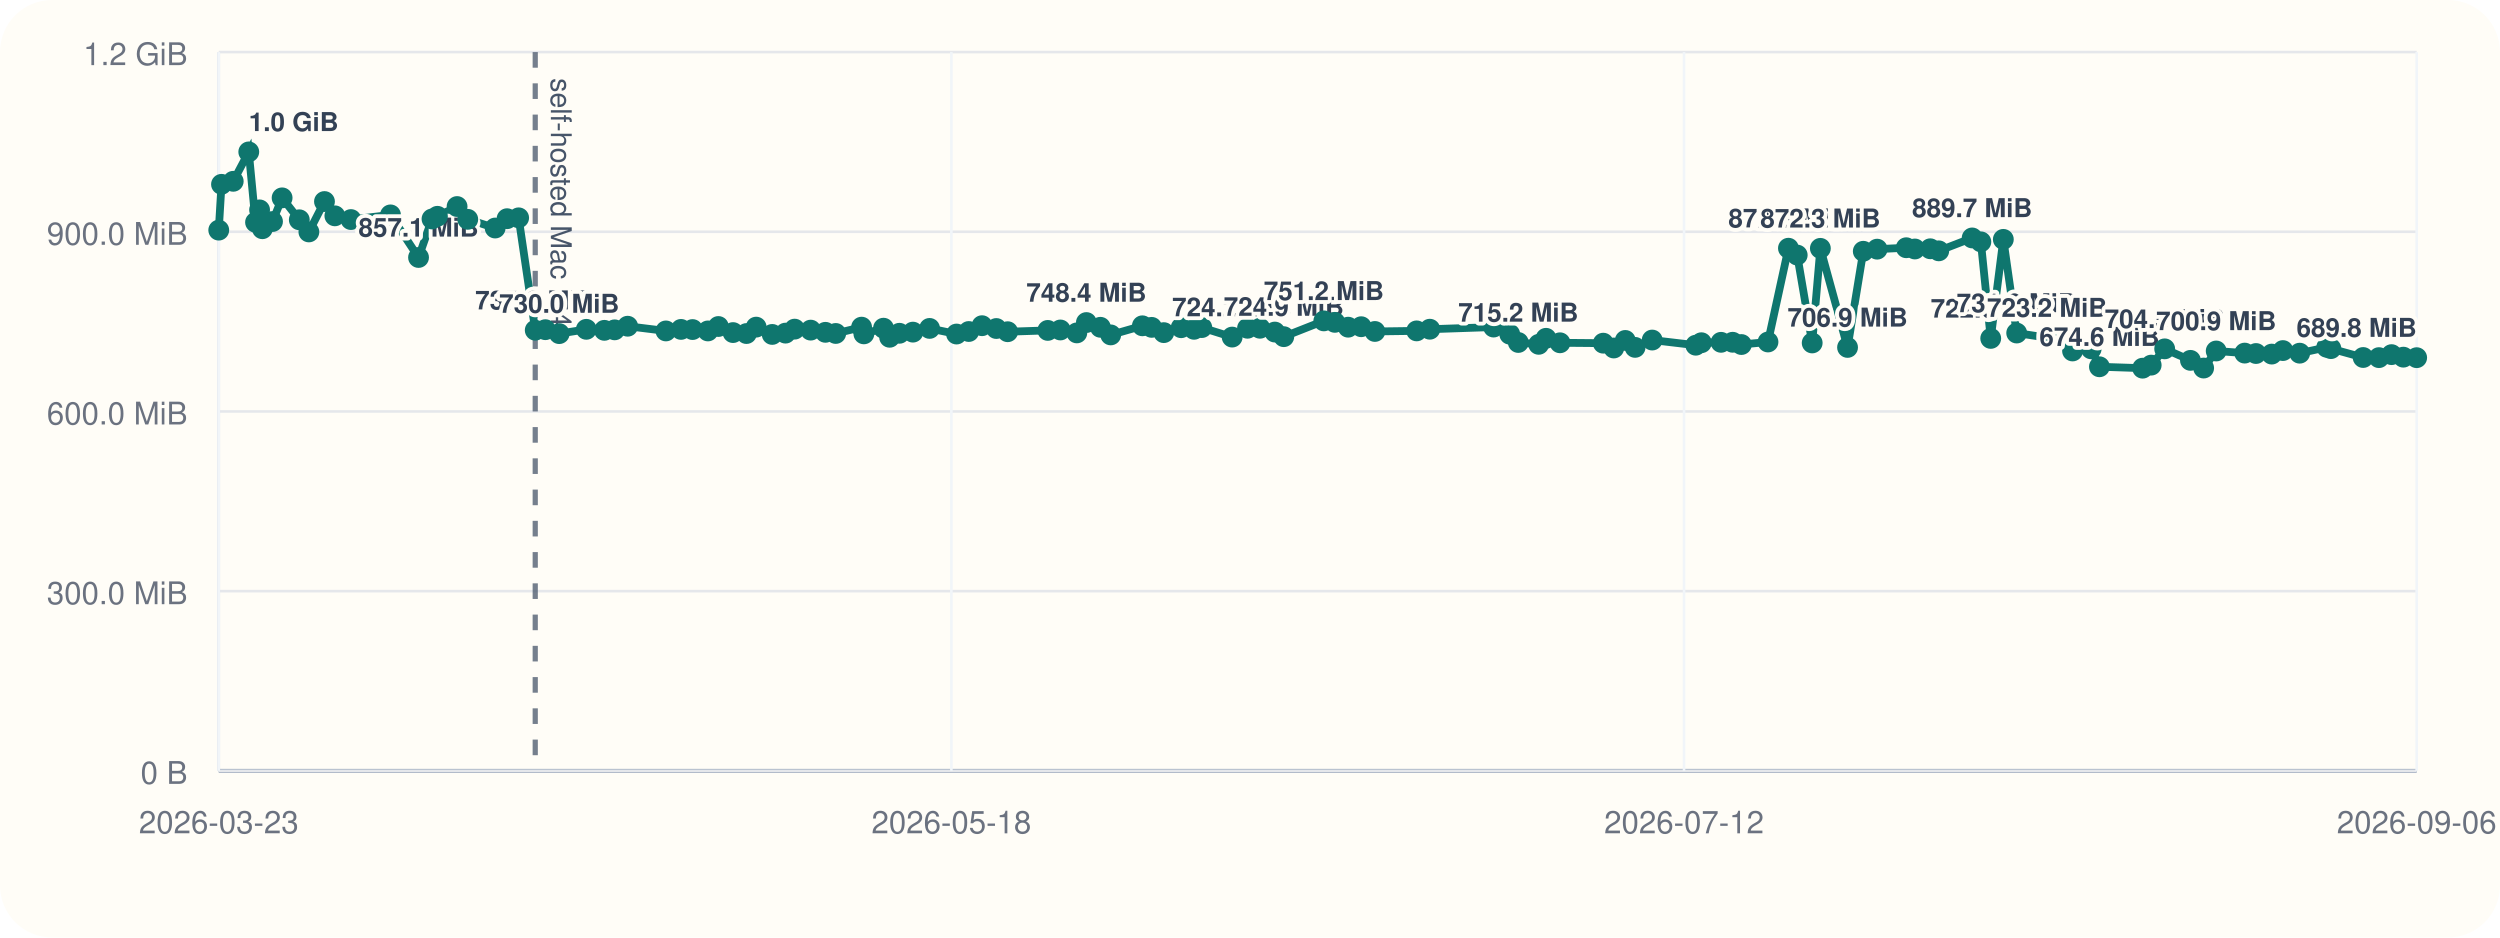
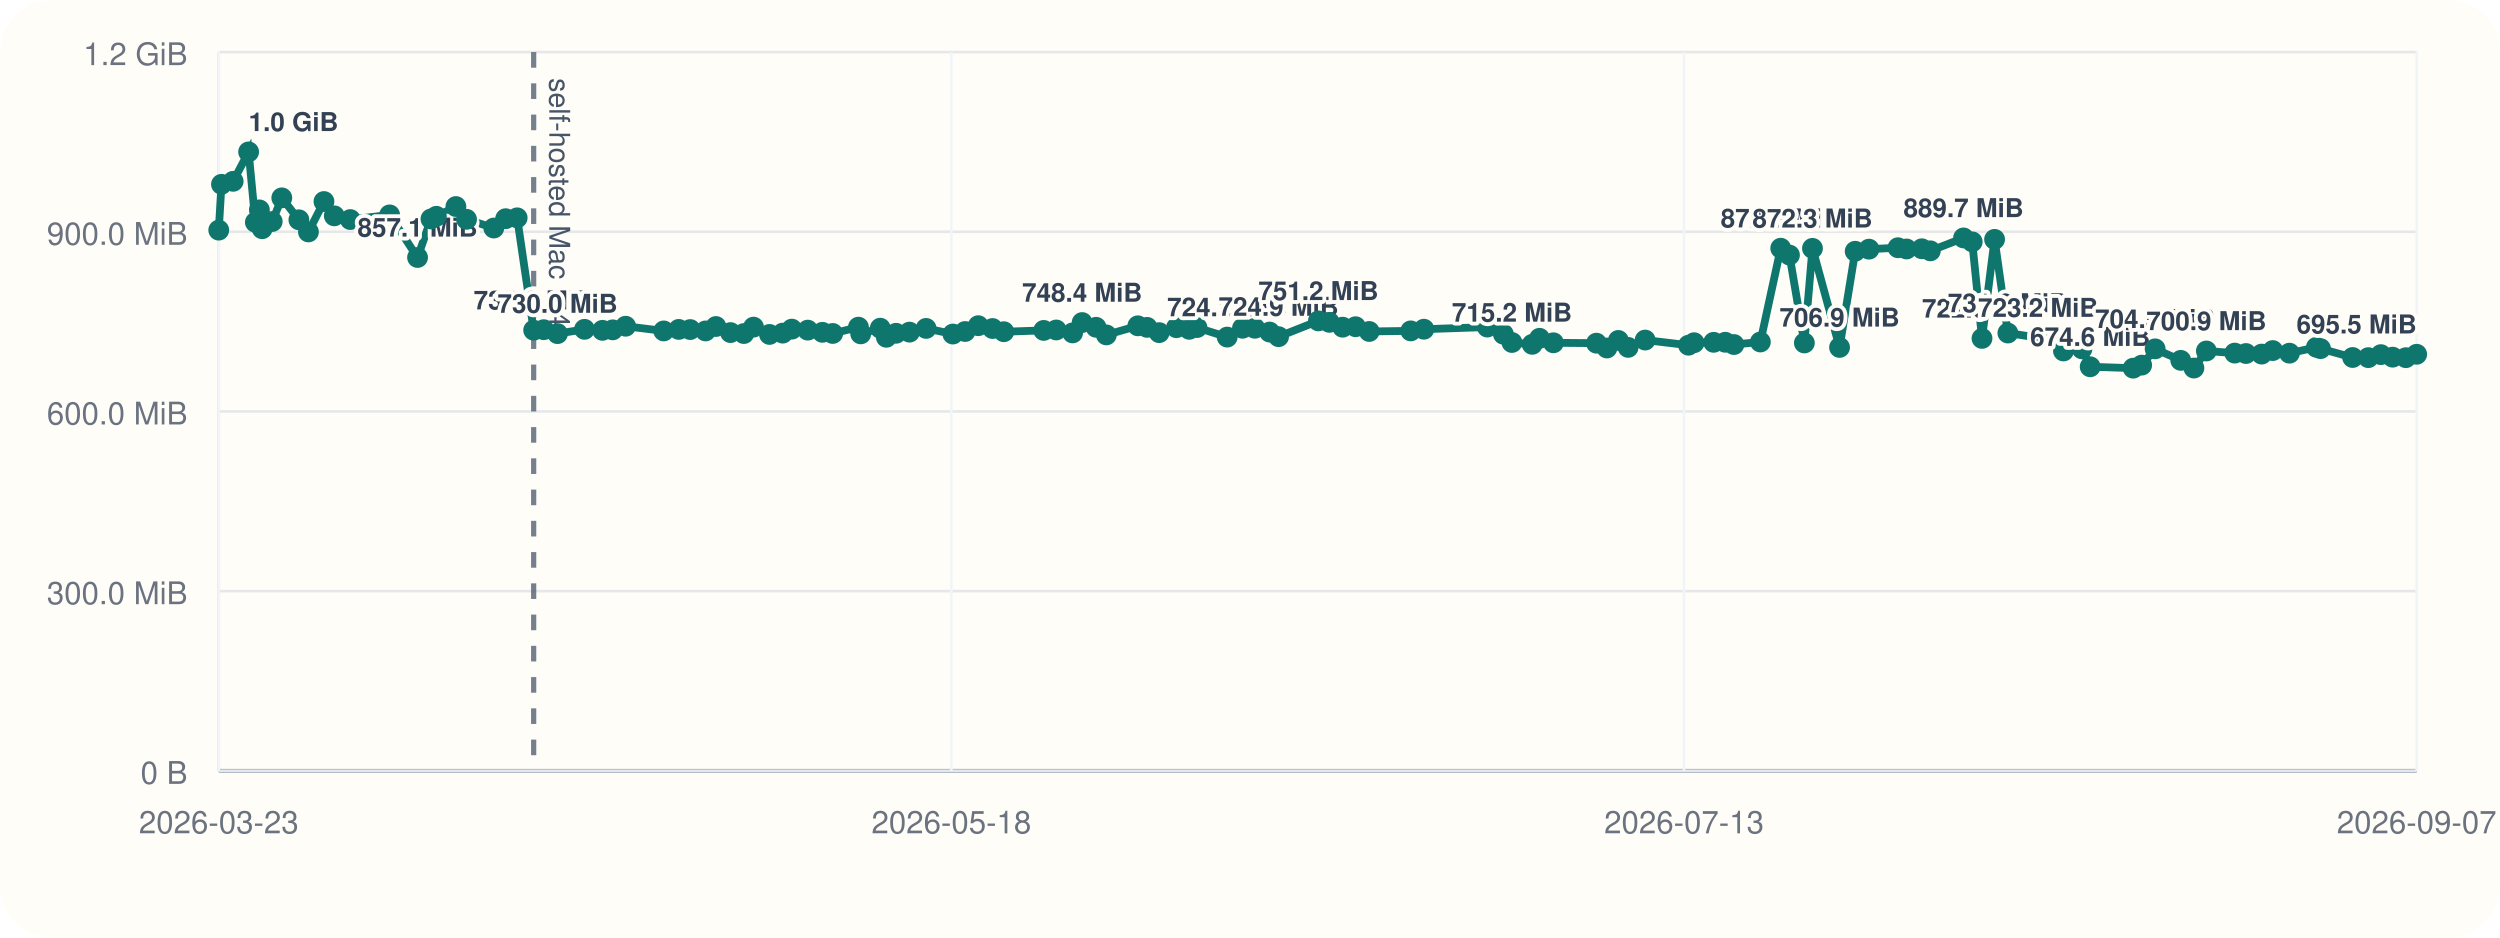
<svg xmlns="http://www.w3.org/2000/svg" viewBox="0 0 960 360">
  <rect width="960" height="360" rx="20" fill="#fffdf7" />
  <line x1="84" y1="296" x2="928" y2="296" stroke="#cbd5e1" stroke-width="1" />
  <line x1="84" y1="20" x2="84" y2="296" stroke="#cbd5e1" stroke-width="1" />
  <line x1="84" y1="296.00" x2="928" y2="296.00" stroke="#94a3b8" stroke-width="1.5" />
  <line x1="84" y1="296.00" x2="928" y2="296.00" stroke="#e5e7eb" stroke-width="1" />
  <text x="72" y="301.00" text-anchor="end" font-size="12" font-family="Helvetica, Arial, sans-serif" fill="#6b7280">0 B</text>
  <line x1="84" y1="227.00" x2="928" y2="227.00" stroke="#e5e7eb" stroke-width="1" />
  <text x="72" y="232.00" text-anchor="end" font-size="12" font-family="Helvetica, Arial, sans-serif" fill="#6b7280">300.0 MiB</text>
  <line x1="84" y1="158.00" x2="928" y2="158.00" stroke="#e5e7eb" stroke-width="1" />
  <text x="72" y="163.00" text-anchor="end" font-size="12" font-family="Helvetica, Arial, sans-serif" fill="#6b7280">600.0 MiB</text>
  <line x1="84" y1="89.00" x2="928" y2="89.00" stroke="#e5e7eb" stroke-width="1" />
  <text x="72" y="94.00" text-anchor="end" font-size="12" font-family="Helvetica, Arial, sans-serif" fill="#6b7280">900.0 MiB</text>
  <line x1="84" y1="20.00" x2="928" y2="20.00" stroke="#e5e7eb" stroke-width="1" />
  <text x="72" y="25.00" text-anchor="end" font-size="12" font-family="Helvetica, Arial, sans-serif" fill="#6b7280">1.2 GiB</text>
  <line x1="84.00" y1="20" x2="84.00" y2="296" stroke="#f1f5f9" stroke-width="1" />
  <text x="84.00" y="320" text-anchor="middle" font-size="12" font-family="Helvetica, Arial, sans-serif" fill="#6b7280">2026-03-23</text>
  <line x1="365.33" y1="20" x2="365.33" y2="296" stroke="#f1f5f9" stroke-width="1" />
  <text x="365.33" y="320" text-anchor="middle" font-size="12" font-family="Helvetica, Arial, sans-serif" fill="#6b7280">2026-05-18</text>
  <line x1="646.67" y1="20" x2="646.67" y2="296" stroke="#f1f5f9" stroke-width="1" />
-   <text x="646.67" y="320" text-anchor="middle" font-size="12" font-family="Helvetica, Arial, sans-serif" fill="#6b7280">2026-07-12</text>
+   <text x="646.67" y="320" text-anchor="middle" font-size="12" font-family="Helvetica, Arial, sans-serif" fill="#6b7280">2026-07-13</text>
  <line x1="928.00" y1="20" x2="928.00" y2="296" stroke="#f1f5f9" stroke-width="1" />
-   <text x="928.00" y="320" text-anchor="middle" font-size="12" font-family="Helvetica, Arial, sans-serif" fill="#6b7280">2026-09-06</text>
-   <line x1="205.53" y1="20" x2="205.53" y2="296" stroke="#475569" stroke-width="2" stroke-dasharray="6 6" opacity="0.75" />
-   <text x="211.53" y="30" transform="rotate(90 211.53 30)" font-size="11" font-family="Helvetica, Arial, sans-serif" fill="#475569">self-hosted Mac M4</text>
-   <polyline fill="none" stroke="#0f766e" stroke-width="3" points="84.00,88.37 85.06,70.78 89.56,69.62 95.53,58.33 98.13,85.36 99.68,80.60 100.75,87.83 104.64,85.07 108.33,75.98 114.93,84.40 118.61,89.06 124.60,77.39 128.59,82.88 134.76,84.31 149.95,82.52 160.72,98.87 165.89,84.08 167.97,83.06 175.52,79.31 179.62,84.22 190.14,87.56 194.71,83.98 199.16,83.65 205.53,126.80 209.42,126.60 214.74,128.11 225.15,126.46 232.08,126.85 236.02,126.66 241.02,125.27 255.71,127.08 261.51,126.49 265.94,126.55 271.84,127.08 275.86,125.38 281.48,127.71 286.64,128.08 290.37,125.62 296.53,128.42 301.63,127.92 305.14,126.39 311.30,126.77 316.96,127.61 320.92,128.05 330.85,125.63 331.73,128.20 339.27,126.03 341.62,129.51 345.38,127.98 350.56,127.54 356.96,126.11 367.31,128.27 372.01,127.30 377.10,125.07 382.59,126.15 386.95,127.38 402.35,126.88 407.18,126.71 413.50,127.83 417.17,123.86 422.55,125.68 426.52,128.60 438.67,125.11 442.24,125.71 446.90,127.73 453.56,125.84 458.52,126.45 461.49,125.79 473.15,129.44 479.04,126.05 483.83,126.05 489.53,127.51 492.98,129.28 508.35,123.22 512.58,123.78 517.70,125.64 522.70,125.46 527.96,127.28 543.99,127.06 549.05,126.42 573.54,125.59 579.74,128.33 583.03,131.51 590.86,132.22 593.68,129.91 599.04,131.63 615.65,131.78 619.69,133.63 624.11,130.73 627.87,133.39 634.44,130.58 651.17,132.56 653.33,131.61 660.88,131.45 665.34,131.43 668.70,132.30 678.91,131.32 686.76,95.32 690.13,97.95 695.88,131.69 699.02,95.37 709.46,133.41 715.50,96.49 720.82,95.68 732.00,95.13 735.31,95.61 741.22,95.53 744.49,96.32 757.31,91.37 760.65,92.87 764.44,129.95 769.28,91.92 774.41,127.88 786.07,129.67 791.74,128.54 795.86,134.77 803.01,133.95 806.18,140.84 822.77,141.38 826.05,140.21 831.24,133.96 841.13,138.38 846.20,141.33 851.02,134.78 861.97,135.59 866.30,135.75 872.35,135.97 876.64,134.62 883.08,135.62 893.47,133.36 895.07,133.87 907.45,137.28 913.51,137.33 918.36,136.18 922.89,137.15 928.00,137.35" />
+   <text x="928.00" y="320" text-anchor="middle" font-size="12" font-family="Helvetica, Arial, sans-serif" fill="#6b7280">2026-09-07</text>
+   <line x1="204.93" y1="20" x2="204.93" y2="296" stroke="#475569" stroke-width="2" stroke-dasharray="6 6" opacity="0.75" />
+   <text x="210.93" y="30" transform="rotate(90 210.93 30)" font-size="11" font-family="Helvetica, Arial, sans-serif" fill="#475569">self-hosted Mac M4</text>
+   <polyline fill="none" stroke="#0f766e" stroke-width="3" points="84.00,88.37 85.05,70.78 89.53,69.62 95.47,58.33 98.06,85.36 99.60,80.60 100.67,87.83 104.53,85.07 108.21,75.98 114.77,84.40 118.44,89.06 124.40,77.39 128.37,82.88 134.51,84.31 149.62,82.52 160.34,98.87 165.49,84.08 167.56,83.06 175.07,79.31 179.15,84.22 189.62,87.56 194.17,83.98 198.59,83.65 204.93,126.80 208.80,126.60 214.09,128.11 224.45,126.46 231.35,126.85 235.28,126.66 240.25,125.27 254.87,127.08 260.64,126.49 265.04,126.55 270.92,127.08 274.92,125.38 280.51,127.71 285.64,128.08 289.35,125.62 295.49,128.42 300.56,127.92 304.06,126.39 310.18,126.77 315.81,127.61 319.76,128.05 329.64,125.63 330.52,128.20 338.02,126.03 340.36,129.51 344.09,127.98 349.25,127.54 355.62,126.11 365.91,128.27 370.59,127.30 375.66,125.07 381.13,126.15 385.46,127.38 400.79,126.88 405.59,126.71 411.88,127.83 415.54,123.86 420.89,125.68 424.84,128.60 436.93,125.11 440.48,125.71 445.12,127.73 451.74,125.84 456.68,126.45 459.64,125.79 471.24,129.44 477.10,126.05 481.87,126.05 487.53,127.51 490.97,129.28 506.27,123.22 510.48,123.78 515.57,125.64 520.54,125.46 525.78,127.28 541.73,127.06 546.77,126.42 571.13,125.59 577.30,128.33 580.58,131.51 588.37,132.22 591.18,129.91 596.51,131.63 613.04,131.78 617.05,133.63 621.45,130.73 625.20,133.39 631.74,130.58 648.38,132.56 650.53,131.61 658.05,131.45 662.49,131.43 665.83,132.30 675.98,131.32 683.80,95.32 687.15,97.95 692.88,131.69 695.99,95.37 706.39,133.41 712.39,96.49 717.69,95.68 728.82,95.13 732.11,95.61 737.99,95.53 741.25,96.32 754.00,91.37 757.33,92.87 761.09,129.95 765.92,91.92 771.02,127.88 782.63,129.67 788.26,128.54 792.36,134.77 799.48,133.95 802.63,140.84 819.14,141.38 822.40,140.21 827.57,133.96 837.41,138.38 842.46,141.33 847.25,134.78 858.14,135.59 862.45,135.75 868.47,135.97 872.74,134.62 879.15,135.62 889.49,133.36 891.08,133.87 903.41,137.28 909.43,137.33 914.26,136.18 918.77,137.15 923.85,137.35 928.00,136.04" />
  <circle cx="84.00" cy="88.37" r="4" fill="#0f766e" />
-   <circle cx="85.06" cy="70.78" r="4" fill="#0f766e" />
-   <circle cx="89.56" cy="69.62" r="4" fill="#0f766e" />
-   <circle cx="95.53" cy="58.33" r="4" fill="#0f766e" />
-   <text x="95.53" y="50.33" text-anchor="start" font-size="10" font-family="Helvetica, Arial, sans-serif" font-weight="600" paint-order="stroke" stroke="#fffdf7" stroke-width="3" stroke-linejoin="round" fill="#334155">1.0 GiB</text>
-   <circle cx="98.13" cy="85.36" r="4" fill="#0f766e" />
-   <circle cx="99.68" cy="80.60" r="4" fill="#0f766e" />
-   <circle cx="100.75" cy="87.83" r="4" fill="#0f766e" />
-   <circle cx="104.64" cy="85.07" r="4" fill="#0f766e" />
-   <circle cx="108.33" cy="75.98" r="4" fill="#0f766e" />
-   <circle cx="114.93" cy="84.40" r="4" fill="#0f766e" />
-   <circle cx="118.61" cy="89.06" r="4" fill="#0f766e" />
-   <circle cx="124.60" cy="77.39" r="4" fill="#0f766e" />
-   <circle cx="128.59" cy="82.88" r="4" fill="#0f766e" />
-   <circle cx="134.76" cy="84.31" r="4" fill="#0f766e" />
-   <circle cx="149.95" cy="82.52" r="4" fill="#0f766e" />
-   <circle cx="160.72" cy="98.87" r="4" fill="#0f766e" />
-   <text x="160.72" y="90.87" text-anchor="middle" font-size="10" font-family="Helvetica, Arial, sans-serif" font-weight="600" paint-order="stroke" stroke="#fffdf7" stroke-width="3" stroke-linejoin="round" fill="#334155">857.1 MiB</text>
-   <circle cx="165.89" cy="84.08" r="4" fill="#0f766e" />
-   <circle cx="167.97" cy="83.06" r="4" fill="#0f766e" />
-   <circle cx="175.52" cy="79.31" r="4" fill="#0f766e" />
-   <circle cx="179.62" cy="84.22" r="4" fill="#0f766e" />
-   <circle cx="190.14" cy="87.56" r="4" fill="#0f766e" />
-   <circle cx="194.71" cy="83.98" r="4" fill="#0f766e" />
-   <circle cx="199.16" cy="83.65" r="4" fill="#0f766e" />
-   <circle cx="205.53" cy="126.80" r="4" fill="#0f766e" />
-   <text x="205.53" y="118.80" text-anchor="middle" font-size="10" font-family="Helvetica, Arial, sans-serif" font-weight="600" paint-order="stroke" stroke="#fffdf7" stroke-width="3" stroke-linejoin="round" fill="#334155">735.6 MiB</text>
-   <circle cx="209.42" cy="126.60" r="4" fill="#0f766e" />
-   <circle cx="214.74" cy="128.11" r="4" fill="#0f766e" />
-   <text x="214.74" y="120.11" text-anchor="middle" font-size="10" font-family="Helvetica, Arial, sans-serif" font-weight="600" paint-order="stroke" stroke="#fffdf7" stroke-width="3" stroke-linejoin="round" fill="#334155">730.0 MiB</text>
-   <circle cx="225.15" cy="126.46" r="4" fill="#0f766e" />
-   <circle cx="232.08" cy="126.85" r="4" fill="#0f766e" />
-   <circle cx="236.02" cy="126.66" r="4" fill="#0f766e" />
-   <circle cx="241.02" cy="125.27" r="4" fill="#0f766e" />
-   <circle cx="255.71" cy="127.08" r="4" fill="#0f766e" />
-   <circle cx="261.51" cy="126.49" r="4" fill="#0f766e" />
-   <circle cx="265.94" cy="126.55" r="4" fill="#0f766e" />
-   <circle cx="271.84" cy="127.08" r="4" fill="#0f766e" />
-   <circle cx="275.86" cy="125.38" r="4" fill="#0f766e" />
-   <circle cx="281.48" cy="127.71" r="4" fill="#0f766e" />
-   <circle cx="286.64" cy="128.08" r="4" fill="#0f766e" />
-   <circle cx="290.37" cy="125.62" r="4" fill="#0f766e" />
-   <circle cx="296.53" cy="128.42" r="4" fill="#0f766e" />
-   <circle cx="301.63" cy="127.92" r="4" fill="#0f766e" />
-   <circle cx="305.14" cy="126.39" r="4" fill="#0f766e" />
-   <circle cx="311.30" cy="126.77" r="4" fill="#0f766e" />
-   <circle cx="316.96" cy="127.61" r="4" fill="#0f766e" />
-   <circle cx="320.92" cy="128.05" r="4" fill="#0f766e" />
-   <circle cx="330.85" cy="125.63" r="4" fill="#0f766e" />
-   <circle cx="331.73" cy="128.20" r="4" fill="#0f766e" />
-   <circle cx="339.27" cy="126.03" r="4" fill="#0f766e" />
-   <circle cx="341.62" cy="129.51" r="4" fill="#0f766e" />
-   <circle cx="345.38" cy="127.98" r="4" fill="#0f766e" />
-   <circle cx="350.56" cy="127.54" r="4" fill="#0f766e" />
-   <circle cx="356.96" cy="126.11" r="4" fill="#0f766e" />
-   <circle cx="367.31" cy="128.27" r="4" fill="#0f766e" />
-   <circle cx="372.01" cy="127.30" r="4" fill="#0f766e" />
-   <circle cx="377.10" cy="125.07" r="4" fill="#0f766e" />
-   <circle cx="382.59" cy="126.15" r="4" fill="#0f766e" />
-   <circle cx="386.95" cy="127.38" r="4" fill="#0f766e" />
-   <circle cx="402.35" cy="126.88" r="4" fill="#0f766e" />
-   <circle cx="407.18" cy="126.71" r="4" fill="#0f766e" />
-   <circle cx="413.50" cy="127.83" r="4" fill="#0f766e" />
-   <circle cx="417.17" cy="123.86" r="4" fill="#0f766e" />
-   <text x="417.17" y="115.86" text-anchor="middle" font-size="10" font-family="Helvetica, Arial, sans-serif" font-weight="600" paint-order="stroke" stroke="#fffdf7" stroke-width="3" stroke-linejoin="round" fill="#334155">748.4 MiB</text>
-   <circle cx="422.55" cy="125.68" r="4" fill="#0f766e" />
-   <circle cx="426.52" cy="128.60" r="4" fill="#0f766e" />
-   <circle cx="438.67" cy="125.11" r="4" fill="#0f766e" />
-   <circle cx="442.24" cy="125.71" r="4" fill="#0f766e" />
-   <circle cx="446.90" cy="127.73" r="4" fill="#0f766e" />
-   <circle cx="453.56" cy="125.84" r="4" fill="#0f766e" />
-   <circle cx="458.52" cy="126.45" r="4" fill="#0f766e" />
-   <circle cx="461.49" cy="125.79" r="4" fill="#0f766e" />
-   <circle cx="473.15" cy="129.44" r="4" fill="#0f766e" />
-   <text x="473.15" y="121.44" text-anchor="middle" font-size="10" font-family="Helvetica, Arial, sans-serif" font-weight="600" paint-order="stroke" stroke="#fffdf7" stroke-width="3" stroke-linejoin="round" fill="#334155">724.2 MiB</text>
-   <circle cx="479.04" cy="126.05" r="4" fill="#0f766e" />
-   <circle cx="483.83" cy="126.05" r="4" fill="#0f766e" />
-   <circle cx="489.53" cy="127.51" r="4" fill="#0f766e" />
-   <circle cx="492.98" cy="129.28" r="4" fill="#0f766e" />
-   <text x="492.98" y="121.28" text-anchor="middle" font-size="10" font-family="Helvetica, Arial, sans-serif" font-weight="600" paint-order="stroke" stroke="#fffdf7" stroke-width="3" stroke-linejoin="round" fill="#334155">724.9 MiB</text>
-   <circle cx="508.35" cy="123.22" r="4" fill="#0f766e" />
-   <text x="508.35" y="115.22" text-anchor="middle" font-size="10" font-family="Helvetica, Arial, sans-serif" font-weight="600" paint-order="stroke" stroke="#fffdf7" stroke-width="3" stroke-linejoin="round" fill="#334155">751.2 MiB</text>
-   <circle cx="512.58" cy="123.78" r="4" fill="#0f766e" />
-   <circle cx="517.70" cy="125.64" r="4" fill="#0f766e" />
-   <circle cx="522.70" cy="125.46" r="4" fill="#0f766e" />
-   <circle cx="527.96" cy="127.28" r="4" fill="#0f766e" />
-   <circle cx="543.99" cy="127.06" r="4" fill="#0f766e" />
-   <circle cx="549.05" cy="126.42" r="4" fill="#0f766e" />
-   <circle cx="573.54" cy="125.59" r="4" fill="#0f766e" />
-   <circle cx="579.74" cy="128.33" r="4" fill="#0f766e" />
-   <circle cx="583.03" cy="131.51" r="4" fill="#0f766e" />
-   <text x="583.03" y="123.51" text-anchor="middle" font-size="10" font-family="Helvetica, Arial, sans-serif" font-weight="600" paint-order="stroke" stroke="#fffdf7" stroke-width="3" stroke-linejoin="round" fill="#334155">715.2 MiB</text>
-   <circle cx="590.86" cy="132.22" r="4" fill="#0f766e" />
-   <circle cx="593.68" cy="129.91" r="4" fill="#0f766e" />
-   <circle cx="599.04" cy="131.63" r="4" fill="#0f766e" />
-   <circle cx="615.65" cy="131.78" r="4" fill="#0f766e" />
-   <circle cx="619.69" cy="133.63" r="4" fill="#0f766e" />
-   <circle cx="624.11" cy="130.73" r="4" fill="#0f766e" />
-   <circle cx="627.87" cy="133.39" r="4" fill="#0f766e" />
-   <circle cx="634.44" cy="130.58" r="4" fill="#0f766e" />
-   <circle cx="651.17" cy="132.56" r="4" fill="#0f766e" />
-   <circle cx="653.33" cy="131.61" r="4" fill="#0f766e" />
-   <circle cx="660.88" cy="131.45" r="4" fill="#0f766e" />
-   <circle cx="665.34" cy="131.43" r="4" fill="#0f766e" />
-   <circle cx="668.70" cy="132.30" r="4" fill="#0f766e" />
-   <circle cx="678.91" cy="131.32" r="4" fill="#0f766e" />
-   <circle cx="686.76" cy="95.32" r="4" fill="#0f766e" />
-   <text x="686.76" y="87.32" text-anchor="middle" font-size="10" font-family="Helvetica, Arial, sans-serif" font-weight="600" paint-order="stroke" stroke="#fffdf7" stroke-width="3" stroke-linejoin="round" fill="#334155">872.5 MiB</text>
-   <circle cx="690.13" cy="97.95" r="4" fill="#0f766e" />
-   <circle cx="695.88" cy="131.69" r="4" fill="#0f766e" />
-   <circle cx="699.02" cy="95.37" r="4" fill="#0f766e" />
-   <text x="699.02" y="87.37" text-anchor="middle" font-size="10" font-family="Helvetica, Arial, sans-serif" font-weight="600" paint-order="stroke" stroke="#fffdf7" stroke-width="3" stroke-linejoin="round" fill="#334155">872.3 MiB</text>
-   <circle cx="709.46" cy="133.41" r="4" fill="#0f766e" />
-   <text x="709.46" y="125.41" text-anchor="middle" font-size="10" font-family="Helvetica, Arial, sans-serif" font-weight="600" paint-order="stroke" stroke="#fffdf7" stroke-width="3" stroke-linejoin="round" fill="#334155">706.9 MiB</text>
-   <circle cx="715.50" cy="96.49" r="4" fill="#0f766e" />
-   <circle cx="720.82" cy="95.68" r="4" fill="#0f766e" />
-   <circle cx="732.00" cy="95.13" r="4" fill="#0f766e" />
-   <circle cx="735.31" cy="95.61" r="4" fill="#0f766e" />
-   <circle cx="741.22" cy="95.53" r="4" fill="#0f766e" />
-   <circle cx="744.49" cy="96.32" r="4" fill="#0f766e" />
-   <circle cx="757.31" cy="91.37" r="4" fill="#0f766e" />
-   <text x="757.31" y="83.37" text-anchor="middle" font-size="10" font-family="Helvetica, Arial, sans-serif" font-weight="600" paint-order="stroke" stroke="#fffdf7" stroke-width="3" stroke-linejoin="round" fill="#334155">889.7 MiB</text>
-   <circle cx="760.65" cy="92.87" r="4" fill="#0f766e" />
-   <circle cx="764.44" cy="129.95" r="4" fill="#0f766e" />
-   <text x="764.44" y="121.95" text-anchor="middle" font-size="10" font-family="Helvetica, Arial, sans-serif" font-weight="600" paint-order="stroke" stroke="#fffdf7" stroke-width="3" stroke-linejoin="round" fill="#334155">722.0 MiB</text>
-   <circle cx="769.28" cy="91.92" r="4" fill="#0f766e" />
-   <circle cx="774.41" cy="127.88" r="4" fill="#0f766e" />
-   <text x="774.41" y="119.88" text-anchor="middle" font-size="10" font-family="Helvetica, Arial, sans-serif" font-weight="600" paint-order="stroke" stroke="#fffdf7" stroke-width="3" stroke-linejoin="round" fill="#334155">731.0 MiB</text>
-   <circle cx="786.07" cy="129.67" r="4" fill="#0f766e" />
-   <text x="786.07" y="121.67" text-anchor="middle" font-size="10" font-family="Helvetica, Arial, sans-serif" font-weight="600" paint-order="stroke" stroke="#fffdf7" stroke-width="3" stroke-linejoin="round" fill="#334155">723.2 MiB</text>
-   <circle cx="791.74" cy="128.54" r="4" fill="#0f766e" />
-   <circle cx="795.86" cy="134.77" r="4" fill="#0f766e" />
-   <circle cx="803.01" cy="133.95" r="4" fill="#0f766e" />
-   <circle cx="806.18" cy="140.84" r="4" fill="#0f766e" />
-   <text x="806.18" y="132.84" text-anchor="middle" font-size="10" font-family="Helvetica, Arial, sans-serif" font-weight="600" paint-order="stroke" stroke="#fffdf7" stroke-width="3" stroke-linejoin="round" fill="#334155">674.6 MiB</text>
-   <circle cx="822.77" cy="141.38" r="4" fill="#0f766e" />
-   <circle cx="826.05" cy="140.21" r="4" fill="#0f766e" />
-   <circle cx="831.24" cy="133.96" r="4" fill="#0f766e" />
-   <text x="831.24" y="125.96" text-anchor="middle" font-size="10" font-family="Helvetica, Arial, sans-serif" font-weight="600" paint-order="stroke" stroke="#fffdf7" stroke-width="3" stroke-linejoin="round" fill="#334155">704.5 MiB</text>
-   <circle cx="841.13" cy="138.38" r="4" fill="#0f766e" />
-   <circle cx="846.20" cy="141.33" r="4" fill="#0f766e" />
-   <circle cx="851.02" cy="134.78" r="4" fill="#0f766e" />
-   <text x="851.02" y="126.78" text-anchor="middle" font-size="10" font-family="Helvetica, Arial, sans-serif" font-weight="600" paint-order="stroke" stroke="#fffdf7" stroke-width="3" stroke-linejoin="round" fill="#334155">700.9 MiB</text>
-   <circle cx="861.97" cy="135.59" r="4" fill="#0f766e" />
-   <circle cx="866.30" cy="135.75" r="4" fill="#0f766e" />
-   <circle cx="872.35" cy="135.97" r="4" fill="#0f766e" />
-   <circle cx="876.64" cy="134.62" r="4" fill="#0f766e" />
-   <circle cx="883.08" cy="135.62" r="4" fill="#0f766e" />
-   <circle cx="893.47" cy="133.36" r="4" fill="#0f766e" />
-   <circle cx="895.07" cy="133.87" r="4" fill="#0f766e" />
-   <circle cx="907.45" cy="137.28" r="4" fill="#0f766e" />
-   <circle cx="913.51" cy="137.33" r="4" fill="#0f766e" />
-   <circle cx="918.36" cy="136.18" r="4" fill="#0f766e" />
-   <circle cx="922.89" cy="137.15" r="4" fill="#0f766e" />
-   <circle cx="928.00" cy="137.35" r="4" fill="#0f766e" />
-   <text x="928.00" y="129.35" text-anchor="end" font-size="10" font-family="Helvetica, Arial, sans-serif" font-weight="600" paint-order="stroke" stroke="#fffdf7" stroke-width="3" stroke-linejoin="round" fill="#334155">689.8 MiB</text>
+   <circle cx="85.05" cy="70.78" r="4" fill="#0f766e" />
+   <circle cx="89.53" cy="69.62" r="4" fill="#0f766e" />
+   <circle cx="95.47" cy="58.33" r="4" fill="#0f766e" />
+   <text x="95.47" y="50.33" text-anchor="start" font-size="10" font-family="Helvetica, Arial, sans-serif" font-weight="600" paint-order="stroke" stroke="#fffdf7" stroke-width="3" stroke-linejoin="round" fill="#334155">1.0 GiB</text>
+   <circle cx="98.06" cy="85.36" r="4" fill="#0f766e" />
+   <circle cx="99.60" cy="80.60" r="4" fill="#0f766e" />
+   <circle cx="100.67" cy="87.83" r="4" fill="#0f766e" />
+   <circle cx="104.53" cy="85.07" r="4" fill="#0f766e" />
+   <circle cx="108.21" cy="75.98" r="4" fill="#0f766e" />
+   <circle cx="114.77" cy="84.40" r="4" fill="#0f766e" />
+   <circle cx="118.44" cy="89.06" r="4" fill="#0f766e" />
+   <circle cx="124.40" cy="77.39" r="4" fill="#0f766e" />
+   <circle cx="128.37" cy="82.88" r="4" fill="#0f766e" />
+   <circle cx="134.51" cy="84.31" r="4" fill="#0f766e" />
+   <circle cx="149.62" cy="82.52" r="4" fill="#0f766e" />
+   <circle cx="160.34" cy="98.87" r="4" fill="#0f766e" />
+   <text x="160.34" y="90.87" text-anchor="middle" font-size="10" font-family="Helvetica, Arial, sans-serif" font-weight="600" paint-order="stroke" stroke="#fffdf7" stroke-width="3" stroke-linejoin="round" fill="#334155">857.1 MiB</text>
+   <circle cx="165.49" cy="84.08" r="4" fill="#0f766e" />
+   <circle cx="167.56" cy="83.06" r="4" fill="#0f766e" />
+   <circle cx="175.07" cy="79.31" r="4" fill="#0f766e" />
+   <circle cx="179.15" cy="84.22" r="4" fill="#0f766e" />
+   <circle cx="189.62" cy="87.56" r="4" fill="#0f766e" />
+   <circle cx="194.17" cy="83.98" r="4" fill="#0f766e" />
+   <circle cx="198.59" cy="83.65" r="4" fill="#0f766e" />
+   <circle cx="204.93" cy="126.80" r="4" fill="#0f766e" />
+   <text x="204.93" y="118.80" text-anchor="middle" font-size="10" font-family="Helvetica, Arial, sans-serif" font-weight="600" paint-order="stroke" stroke="#fffdf7" stroke-width="3" stroke-linejoin="round" fill="#334155">735.6 MiB</text>
+   <circle cx="208.80" cy="126.60" r="4" fill="#0f766e" />
+   <circle cx="214.09" cy="128.11" r="4" fill="#0f766e" />
+   <text x="214.09" y="120.11" text-anchor="middle" font-size="10" font-family="Helvetica, Arial, sans-serif" font-weight="600" paint-order="stroke" stroke="#fffdf7" stroke-width="3" stroke-linejoin="round" fill="#334155">730.0 MiB</text>
+   <circle cx="224.45" cy="126.46" r="4" fill="#0f766e" />
+   <circle cx="231.35" cy="126.85" r="4" fill="#0f766e" />
+   <circle cx="235.28" cy="126.66" r="4" fill="#0f766e" />
+   <circle cx="240.25" cy="125.27" r="4" fill="#0f766e" />
+   <circle cx="254.87" cy="127.08" r="4" fill="#0f766e" />
+   <circle cx="260.64" cy="126.49" r="4" fill="#0f766e" />
+   <circle cx="265.04" cy="126.55" r="4" fill="#0f766e" />
+   <circle cx="270.92" cy="127.08" r="4" fill="#0f766e" />
+   <circle cx="274.92" cy="125.38" r="4" fill="#0f766e" />
+   <circle cx="280.51" cy="127.71" r="4" fill="#0f766e" />
+   <circle cx="285.64" cy="128.08" r="4" fill="#0f766e" />
+   <circle cx="289.35" cy="125.62" r="4" fill="#0f766e" />
+   <circle cx="295.49" cy="128.42" r="4" fill="#0f766e" />
+   <circle cx="300.56" cy="127.92" r="4" fill="#0f766e" />
+   <circle cx="304.06" cy="126.39" r="4" fill="#0f766e" />
+   <circle cx="310.18" cy="126.77" r="4" fill="#0f766e" />
+   <circle cx="315.81" cy="127.61" r="4" fill="#0f766e" />
+   <circle cx="319.76" cy="128.05" r="4" fill="#0f766e" />
+   <circle cx="329.64" cy="125.63" r="4" fill="#0f766e" />
+   <circle cx="330.52" cy="128.20" r="4" fill="#0f766e" />
+   <circle cx="338.02" cy="126.03" r="4" fill="#0f766e" />
+   <circle cx="340.36" cy="129.51" r="4" fill="#0f766e" />
+   <circle cx="344.09" cy="127.98" r="4" fill="#0f766e" />
+   <circle cx="349.25" cy="127.54" r="4" fill="#0f766e" />
+   <circle cx="355.62" cy="126.11" r="4" fill="#0f766e" />
+   <circle cx="365.91" cy="128.27" r="4" fill="#0f766e" />
+   <circle cx="370.59" cy="127.30" r="4" fill="#0f766e" />
+   <circle cx="375.66" cy="125.07" r="4" fill="#0f766e" />
+   <circle cx="381.13" cy="126.15" r="4" fill="#0f766e" />
+   <circle cx="385.46" cy="127.38" r="4" fill="#0f766e" />
+   <circle cx="400.79" cy="126.88" r="4" fill="#0f766e" />
+   <circle cx="405.59" cy="126.71" r="4" fill="#0f766e" />
+   <circle cx="411.88" cy="127.83" r="4" fill="#0f766e" />
+   <circle cx="415.54" cy="123.86" r="4" fill="#0f766e" />
+   <text x="415.54" y="115.86" text-anchor="middle" font-size="10" font-family="Helvetica, Arial, sans-serif" font-weight="600" paint-order="stroke" stroke="#fffdf7" stroke-width="3" stroke-linejoin="round" fill="#334155">748.4 MiB</text>
+   <circle cx="420.89" cy="125.68" r="4" fill="#0f766e" />
+   <circle cx="424.84" cy="128.60" r="4" fill="#0f766e" />
+   <circle cx="436.93" cy="125.11" r="4" fill="#0f766e" />
+   <circle cx="440.48" cy="125.71" r="4" fill="#0f766e" />
+   <circle cx="445.12" cy="127.73" r="4" fill="#0f766e" />
+   <circle cx="451.74" cy="125.84" r="4" fill="#0f766e" />
+   <circle cx="456.68" cy="126.45" r="4" fill="#0f766e" />
+   <circle cx="459.64" cy="125.79" r="4" fill="#0f766e" />
+   <circle cx="471.24" cy="129.44" r="4" fill="#0f766e" />
+   <text x="471.24" y="121.44" text-anchor="middle" font-size="10" font-family="Helvetica, Arial, sans-serif" font-weight="600" paint-order="stroke" stroke="#fffdf7" stroke-width="3" stroke-linejoin="round" fill="#334155">724.2 MiB</text>
+   <circle cx="477.10" cy="126.05" r="4" fill="#0f766e" />
+   <circle cx="481.87" cy="126.05" r="4" fill="#0f766e" />
+   <circle cx="487.53" cy="127.51" r="4" fill="#0f766e" />
+   <circle cx="490.97" cy="129.28" r="4" fill="#0f766e" />
+   <text x="490.97" y="121.28" text-anchor="middle" font-size="10" font-family="Helvetica, Arial, sans-serif" font-weight="600" paint-order="stroke" stroke="#fffdf7" stroke-width="3" stroke-linejoin="round" fill="#334155">724.9 MiB</text>
+   <circle cx="506.27" cy="123.22" r="4" fill="#0f766e" />
+   <text x="506.27" y="115.22" text-anchor="middle" font-size="10" font-family="Helvetica, Arial, sans-serif" font-weight="600" paint-order="stroke" stroke="#fffdf7" stroke-width="3" stroke-linejoin="round" fill="#334155">751.2 MiB</text>
+   <circle cx="510.48" cy="123.78" r="4" fill="#0f766e" />
+   <circle cx="515.57" cy="125.64" r="4" fill="#0f766e" />
+   <circle cx="520.54" cy="125.46" r="4" fill="#0f766e" />
+   <circle cx="525.78" cy="127.28" r="4" fill="#0f766e" />
+   <circle cx="541.73" cy="127.06" r="4" fill="#0f766e" />
+   <circle cx="546.77" cy="126.42" r="4" fill="#0f766e" />
+   <circle cx="571.13" cy="125.59" r="4" fill="#0f766e" />
+   <circle cx="577.30" cy="128.33" r="4" fill="#0f766e" />
+   <circle cx="580.58" cy="131.51" r="4" fill="#0f766e" />
+   <text x="580.58" y="123.51" text-anchor="middle" font-size="10" font-family="Helvetica, Arial, sans-serif" font-weight="600" paint-order="stroke" stroke="#fffdf7" stroke-width="3" stroke-linejoin="round" fill="#334155">715.2 MiB</text>
+   <circle cx="588.37" cy="132.22" r="4" fill="#0f766e" />
+   <circle cx="591.18" cy="129.91" r="4" fill="#0f766e" />
+   <circle cx="596.51" cy="131.63" r="4" fill="#0f766e" />
+   <circle cx="613.04" cy="131.78" r="4" fill="#0f766e" />
+   <circle cx="617.05" cy="133.63" r="4" fill="#0f766e" />
+   <circle cx="621.45" cy="130.73" r="4" fill="#0f766e" />
+   <circle cx="625.20" cy="133.39" r="4" fill="#0f766e" />
+   <circle cx="631.74" cy="130.58" r="4" fill="#0f766e" />
+   <circle cx="648.38" cy="132.56" r="4" fill="#0f766e" />
+   <circle cx="650.53" cy="131.61" r="4" fill="#0f766e" />
+   <circle cx="658.05" cy="131.45" r="4" fill="#0f766e" />
+   <circle cx="662.49" cy="131.43" r="4" fill="#0f766e" />
+   <circle cx="665.83" cy="132.30" r="4" fill="#0f766e" />
+   <circle cx="675.98" cy="131.32" r="4" fill="#0f766e" />
+   <circle cx="683.80" cy="95.32" r="4" fill="#0f766e" />
+   <text x="683.80" y="87.32" text-anchor="middle" font-size="10" font-family="Helvetica, Arial, sans-serif" font-weight="600" paint-order="stroke" stroke="#fffdf7" stroke-width="3" stroke-linejoin="round" fill="#334155">872.5 MiB</text>
+   <circle cx="687.15" cy="97.95" r="4" fill="#0f766e" />
+   <circle cx="692.88" cy="131.69" r="4" fill="#0f766e" />
+   <circle cx="695.99" cy="95.37" r="4" fill="#0f766e" />
+   <text x="695.99" y="87.37" text-anchor="middle" font-size="10" font-family="Helvetica, Arial, sans-serif" font-weight="600" paint-order="stroke" stroke="#fffdf7" stroke-width="3" stroke-linejoin="round" fill="#334155">872.3 MiB</text>
+   <circle cx="706.39" cy="133.41" r="4" fill="#0f766e" />
+   <text x="706.39" y="125.41" text-anchor="middle" font-size="10" font-family="Helvetica, Arial, sans-serif" font-weight="600" paint-order="stroke" stroke="#fffdf7" stroke-width="3" stroke-linejoin="round" fill="#334155">706.9 MiB</text>
+   <circle cx="712.39" cy="96.49" r="4" fill="#0f766e" />
+   <circle cx="717.69" cy="95.68" r="4" fill="#0f766e" />
+   <circle cx="728.82" cy="95.13" r="4" fill="#0f766e" />
+   <circle cx="732.11" cy="95.61" r="4" fill="#0f766e" />
+   <circle cx="737.99" cy="95.53" r="4" fill="#0f766e" />
+   <circle cx="741.25" cy="96.32" r="4" fill="#0f766e" />
+   <circle cx="754.00" cy="91.37" r="4" fill="#0f766e" />
+   <text x="754.00" y="83.37" text-anchor="middle" font-size="10" font-family="Helvetica, Arial, sans-serif" font-weight="600" paint-order="stroke" stroke="#fffdf7" stroke-width="3" stroke-linejoin="round" fill="#334155">889.7 MiB</text>
+   <circle cx="757.33" cy="92.87" r="4" fill="#0f766e" />
+   <circle cx="761.09" cy="129.95" r="4" fill="#0f766e" />
+   <text x="761.09" y="121.95" text-anchor="middle" font-size="10" font-family="Helvetica, Arial, sans-serif" font-weight="600" paint-order="stroke" stroke="#fffdf7" stroke-width="3" stroke-linejoin="round" fill="#334155">722.0 MiB</text>
+   <circle cx="765.92" cy="91.92" r="4" fill="#0f766e" />
+   <circle cx="771.02" cy="127.88" r="4" fill="#0f766e" />
+   <text x="771.02" y="119.88" text-anchor="middle" font-size="10" font-family="Helvetica, Arial, sans-serif" font-weight="600" paint-order="stroke" stroke="#fffdf7" stroke-width="3" stroke-linejoin="round" fill="#334155">731.0 MiB</text>
+   <circle cx="782.63" cy="129.67" r="4" fill="#0f766e" />
+   <text x="782.63" y="121.67" text-anchor="middle" font-size="10" font-family="Helvetica, Arial, sans-serif" font-weight="600" paint-order="stroke" stroke="#fffdf7" stroke-width="3" stroke-linejoin="round" fill="#334155">723.2 MiB</text>
+   <circle cx="788.26" cy="128.54" r="4" fill="#0f766e" />
+   <circle cx="792.36" cy="134.77" r="4" fill="#0f766e" />
+   <circle cx="799.48" cy="133.95" r="4" fill="#0f766e" />
+   <circle cx="802.63" cy="140.84" r="4" fill="#0f766e" />
+   <text x="802.63" y="132.84" text-anchor="middle" font-size="10" font-family="Helvetica, Arial, sans-serif" font-weight="600" paint-order="stroke" stroke="#fffdf7" stroke-width="3" stroke-linejoin="round" fill="#334155">674.6 MiB</text>
+   <circle cx="819.14" cy="141.38" r="4" fill="#0f766e" />
+   <circle cx="822.40" cy="140.21" r="4" fill="#0f766e" />
+   <circle cx="827.57" cy="133.96" r="4" fill="#0f766e" />
+   <text x="827.57" y="125.96" text-anchor="middle" font-size="10" font-family="Helvetica, Arial, sans-serif" font-weight="600" paint-order="stroke" stroke="#fffdf7" stroke-width="3" stroke-linejoin="round" fill="#334155">704.5 MiB</text>
+   <circle cx="837.41" cy="138.38" r="4" fill="#0f766e" />
+   <circle cx="842.46" cy="141.33" r="4" fill="#0f766e" />
+   <circle cx="847.25" cy="134.78" r="4" fill="#0f766e" />
+   <text x="847.25" y="126.78" text-anchor="middle" font-size="10" font-family="Helvetica, Arial, sans-serif" font-weight="600" paint-order="stroke" stroke="#fffdf7" stroke-width="3" stroke-linejoin="round" fill="#334155">700.9 MiB</text>
+   <circle cx="858.14" cy="135.59" r="4" fill="#0f766e" />
+   <circle cx="862.45" cy="135.75" r="4" fill="#0f766e" />
+   <circle cx="868.47" cy="135.97" r="4" fill="#0f766e" />
+   <circle cx="872.74" cy="134.62" r="4" fill="#0f766e" />
+   <circle cx="879.15" cy="135.62" r="4" fill="#0f766e" />
+   <circle cx="889.49" cy="133.36" r="4" fill="#0f766e" />
+   <circle cx="891.08" cy="133.87" r="4" fill="#0f766e" />
+   <circle cx="903.41" cy="137.28" r="4" fill="#0f766e" />
+   <circle cx="909.43" cy="137.33" r="4" fill="#0f766e" />
+   <circle cx="914.26" cy="136.18" r="4" fill="#0f766e" />
+   <circle cx="918.77" cy="137.15" r="4" fill="#0f766e" />
+   <circle cx="923.85" cy="137.35" r="4" fill="#0f766e" />
+   <circle cx="928.00" cy="136.04" r="4" fill="#0f766e" />
+   <text x="928.00" y="128.04" text-anchor="end" font-size="10" font-family="Helvetica, Arial, sans-serif" font-weight="600" paint-order="stroke" stroke="#fffdf7" stroke-width="3" stroke-linejoin="round" fill="#334155">695.5 MiB</text>
</svg>
